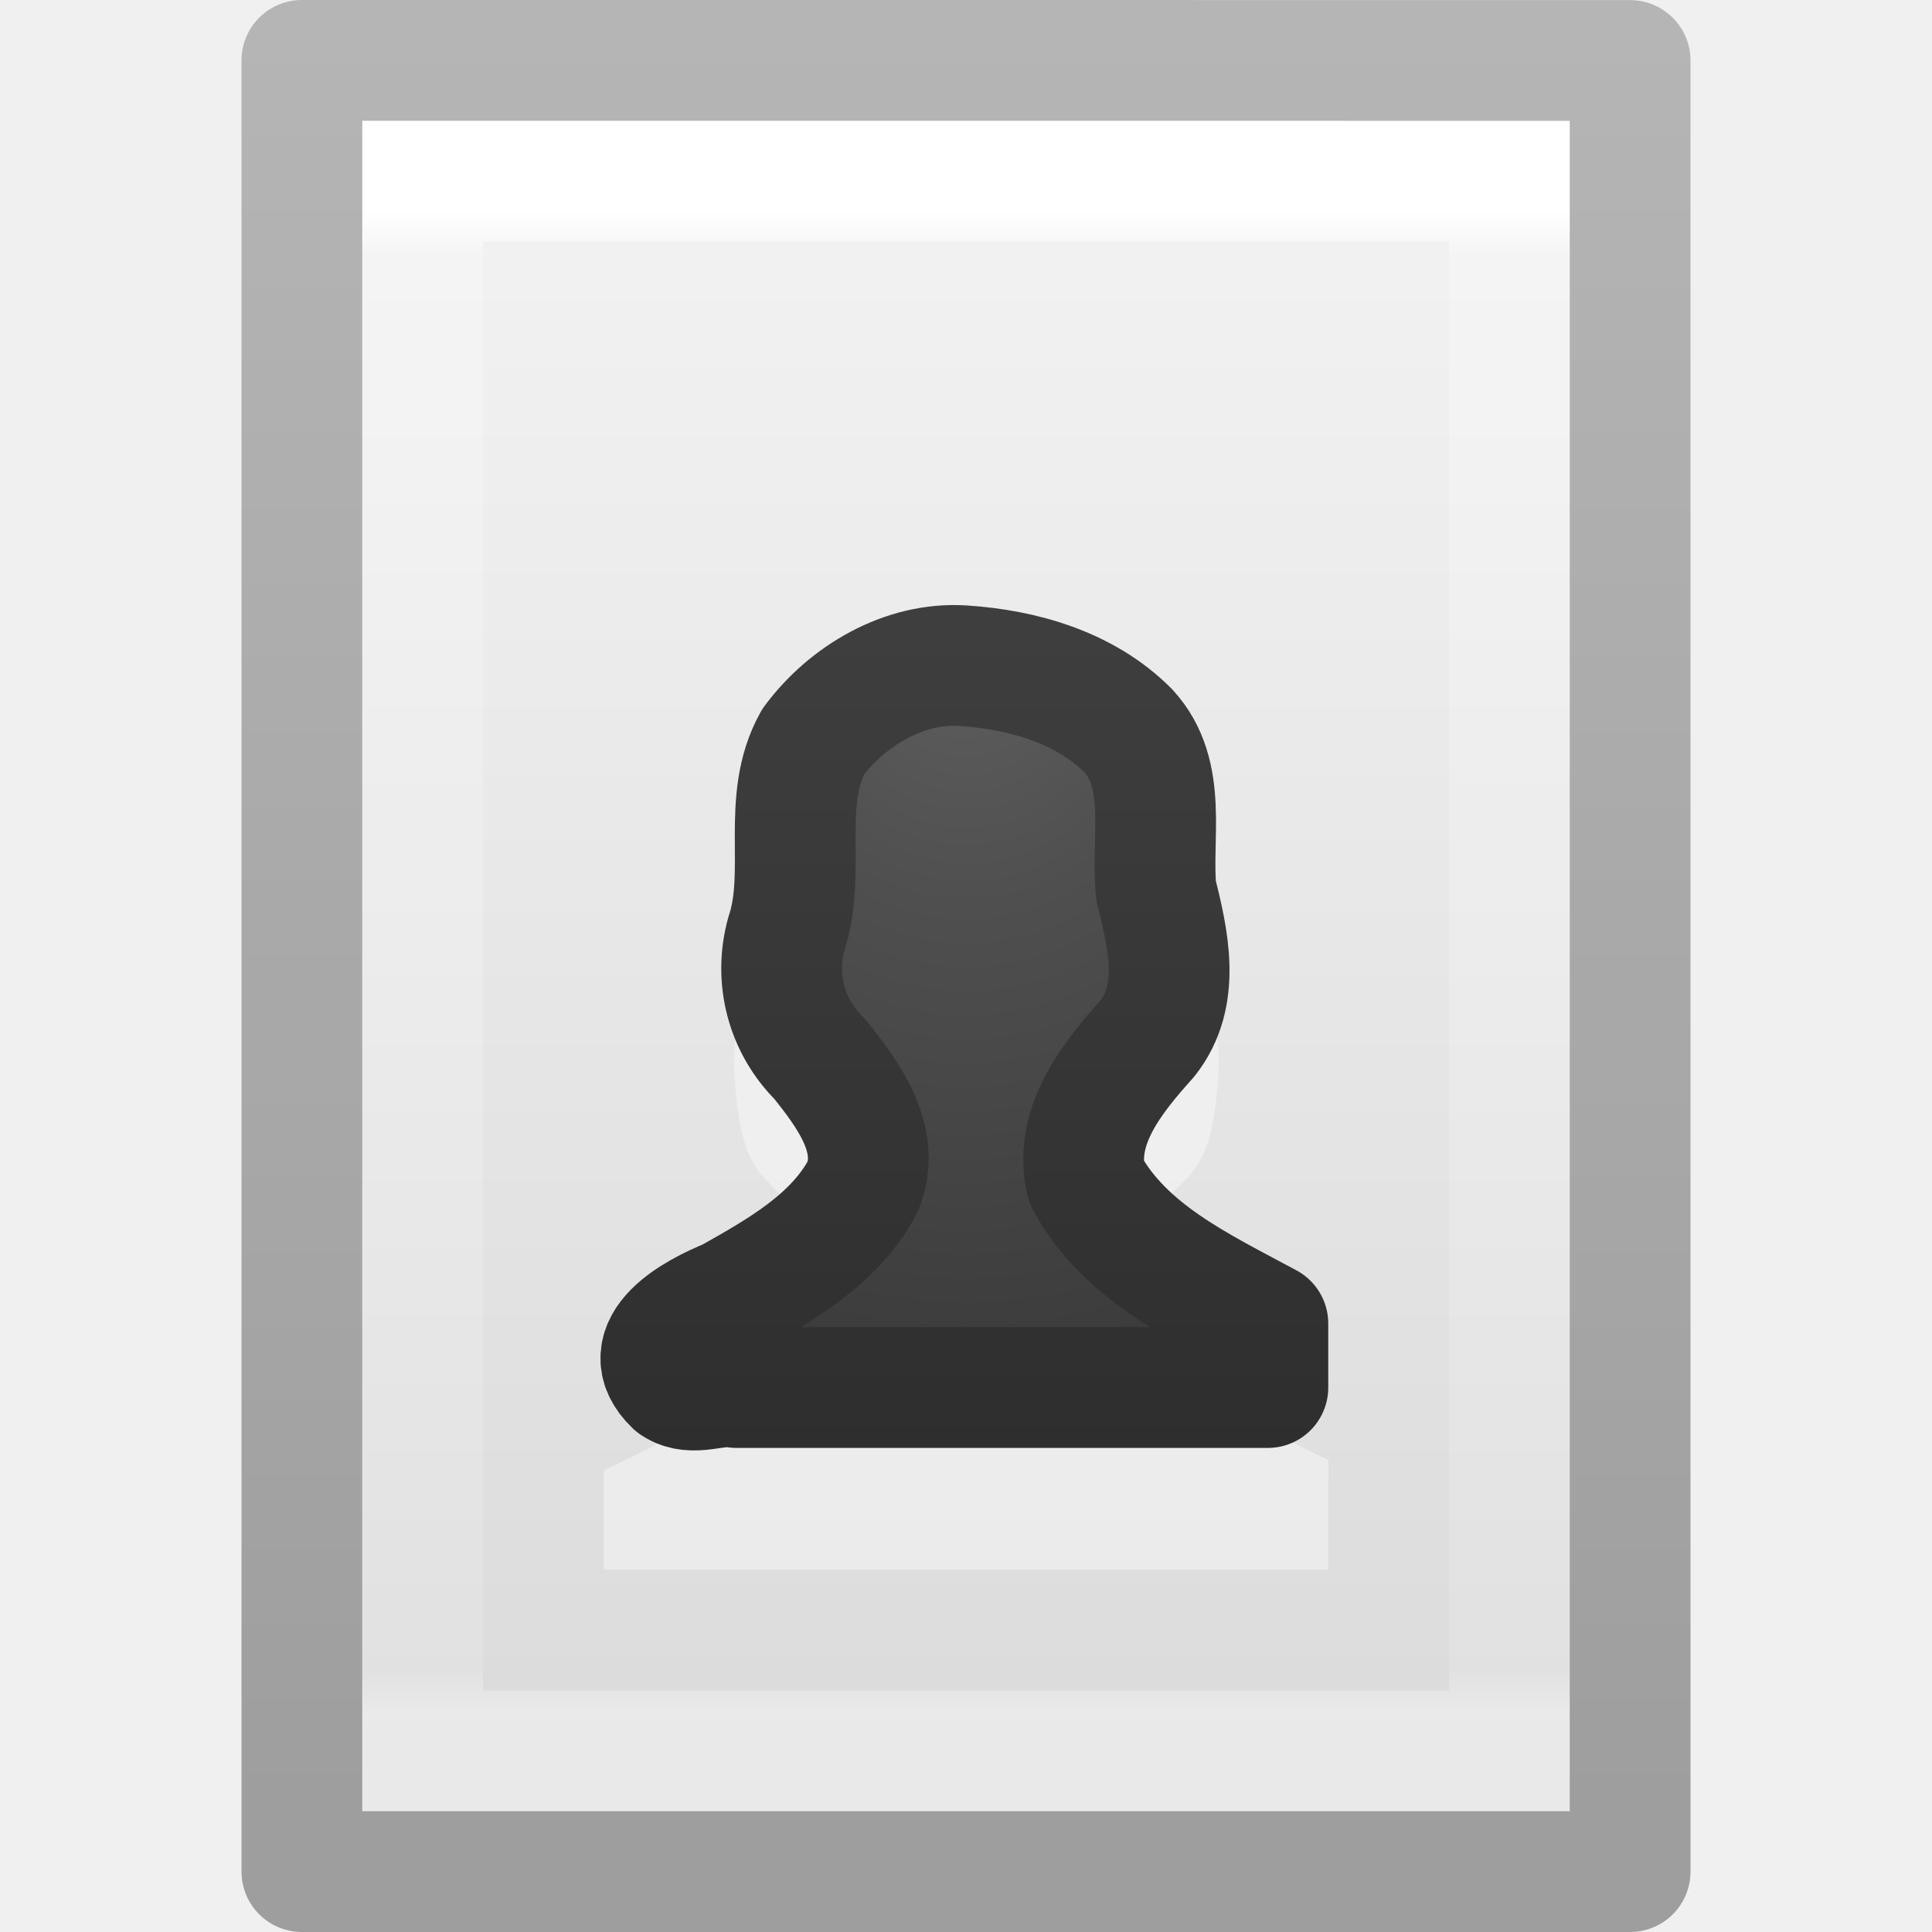
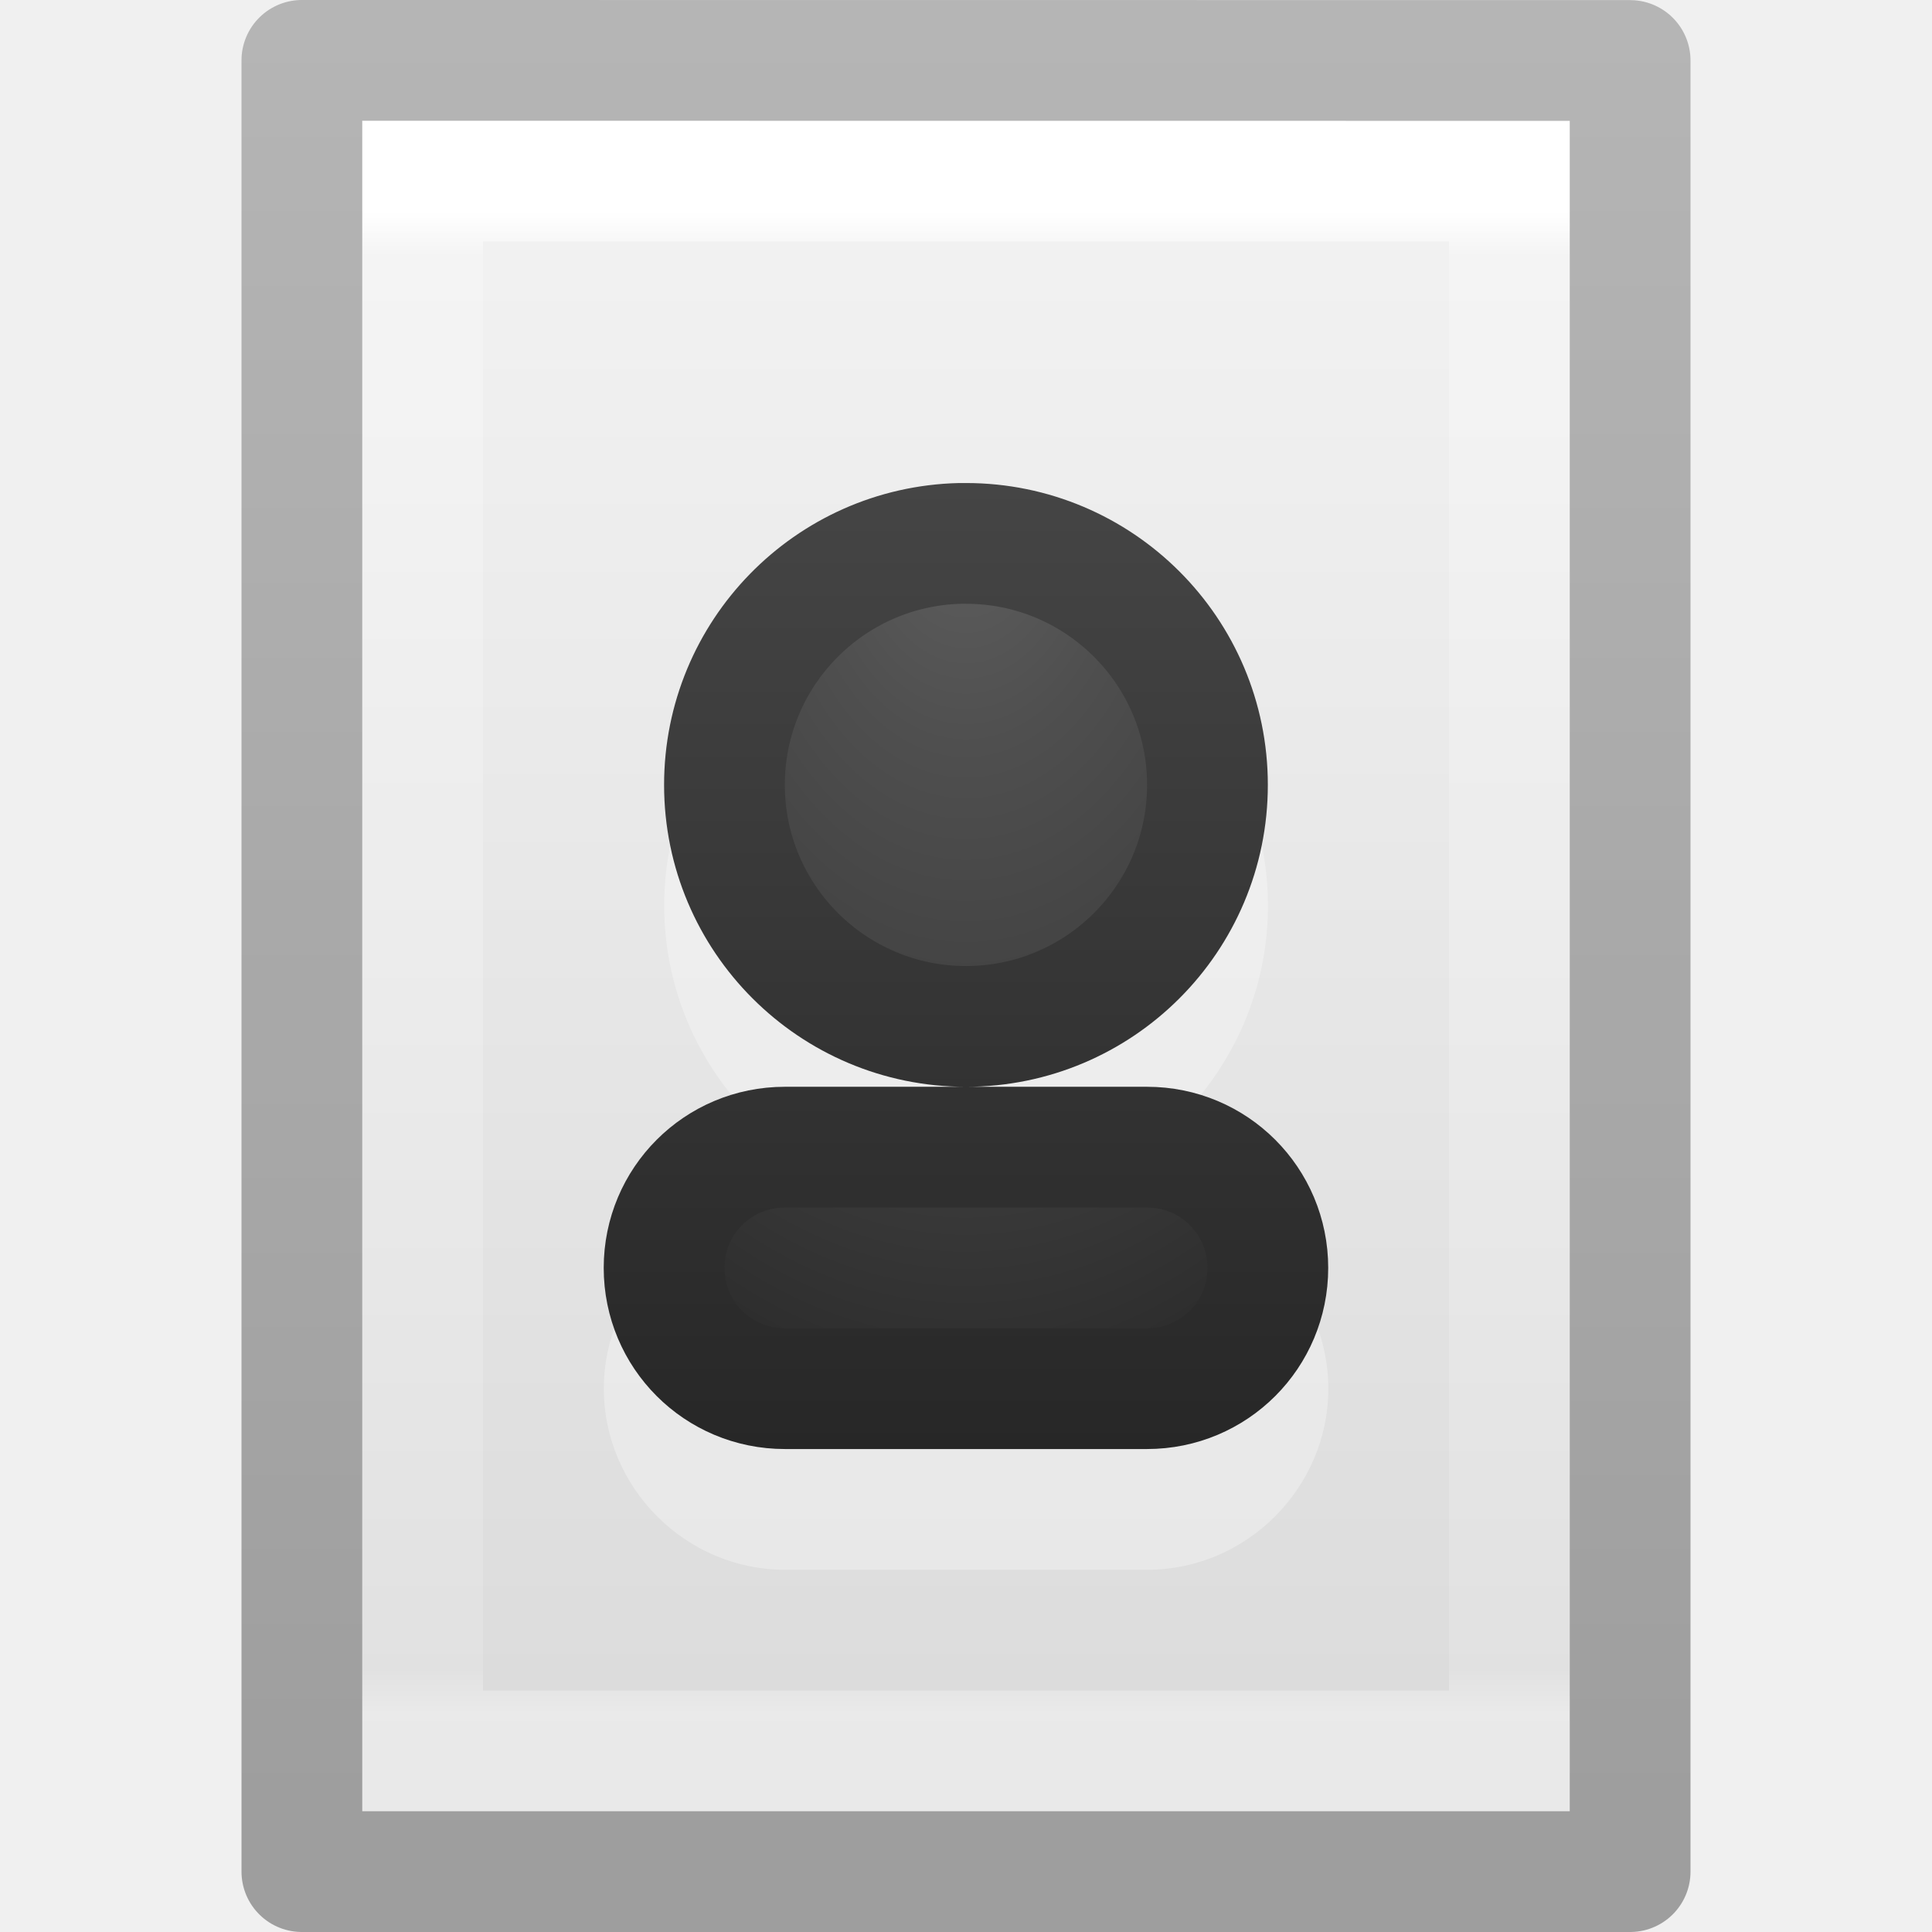
<svg xmlns="http://www.w3.org/2000/svg" xmlns:xlink="http://www.w3.org/1999/xlink" version="1.1" width="16" height="16" id="svg3810">
  <defs id="defs3812">
    <linearGradient x1="24" y1="6.205" x2="24" y2="41.59" id="linearGradient3988" xlink:href="#linearGradient3977" gradientUnits="userSpaceOnUse" gradientTransform="matrix(0.2432432,0,0,0.3513513,2.162164,-0.432428)" />
    <linearGradient id="linearGradient3977">
      <stop id="stop3979" style="stop-color:#ffffff;stop-opacity:1" offset="0" />
      <stop id="stop3981" style="stop-color:#ffffff;stop-opacity:0.235" offset="0.029" />
      <stop id="stop3983" style="stop-color:#ffffff;stop-opacity:0.157" offset="0.972" />
      <stop id="stop3985" style="stop-color:#ffffff;stop-opacity:0.392" offset="1" />
    </linearGradient>
    <linearGradient id="linearGradient3600">
      <stop id="stop3602" style="stop-color:#f4f4f4;stop-opacity:1" offset="0" />
      <stop id="stop3604" style="stop-color:#dbdbdb;stop-opacity:1" offset="1" />
    </linearGradient>
    <linearGradient x1="25.132" y1="0.985" x2="25.132" y2="47.013" id="linearGradient3806" xlink:href="#linearGradient3600" gradientUnits="userSpaceOnUse" gradientTransform="matrix(0.2857136,0,0,0.304197,1.142873,0.2326048)" />
    <linearGradient id="linearGradient3104-9">
      <stop id="stop3106-5" style="stop-color:#000000;stop-opacity:0.34" offset="0" />
      <stop id="stop3108-5" style="stop-color:#000000;stop-opacity:0.247" offset="1" />
    </linearGradient>
    <linearGradient x1="-51.786" y1="50.786" x2="-51.786" y2="2.906" id="linearGradient3019" xlink:href="#linearGradient3104-9" gradientUnits="userSpaceOnUse" gradientTransform="matrix(0.2537859,0,0,0.3050187,19.12898,-0.685477)" />
    <radialGradient cx="10.904" cy="8.45" r="20" fx="10.904" fy="8.45" id="radialGradient3140" xlink:href="#linearGradient2867-449-88-871-390-598-476-591-434-148-57-177-641-289-620-227-114-444-680-744-8-7" gradientUnits="userSpaceOnUse" gradientTransform="matrix(0,0.4473115,-0.3771182,0,11.18824,0.2914362)" />
    <linearGradient id="linearGradient2867-449-88-871-390-598-476-591-434-148-57-177-641-289-620-227-114-444-680-744-8-7">
      <stop id="stop5430-8-6" style="stop-color:#5f5f5f;stop-opacity:1" offset="0" />
      <stop id="stop5432-3-5" style="stop-color:#4f4f4f;stop-opacity:1" offset="0.262" />
      <stop id="stop5434-1-6" style="stop-color:#3b3b3b;stop-opacity:1" offset="0.705" />
      <stop id="stop5436-8-9" style="stop-color:#2b2b2b;stop-opacity:1" offset="1" />
    </linearGradient>
    <linearGradient x1="24" y1="44" x2="24" y2="3.899" id="linearGradient3143" xlink:href="#linearGradient3707-319-631-407-324-616-674-812-821-107-178-392-400-6-7" gradientUnits="userSpaceOnUse" gradientTransform="matrix(0.2983066,0,0,0.3181316,0.8422856,1.017944)" />
    <linearGradient id="linearGradient3707-319-631-407-324-616-674-812-821-107-178-392-400-6-7">
      <stop id="stop5440-4-4" style="stop-color:#272727;stop-opacity:1" offset="0" />
      <stop id="stop5442-3-5" style="stop-color:#454545;stop-opacity:1" offset="1" />
    </linearGradient>
+     <radialGradient xlink:href="#linearGradient2867-449-88-871-390-598-476-591-434-148-57-177-641-289-620-227-114-444-680-744-8-7" id="radialGradient952" gradientUnits="userSpaceOnUse" gradientTransform="matrix(0,0.3841635,-0.2578197,0,9.977773,-0.01694429)" cx="10.676" cy="9.764" fx="10.676" fy="9.764" r="20" />
+     <linearGradient xlink:href="#linearGradient3707-319-631-407-324-616-674-812-821-107-178-392-400-6-7" id="linearGradient954" gradientUnits="userSpaceOnUse" gradientTransform="matrix(0.4000001,0,0,0.3333333,-0.8396824,-0.08722699)" x1="21.411" y1="36" x2="21.411" y2="12" />
  </defs>
  <g id="layer1">
    <path d="m 3,1 c 2.292,0 10,8.904e-4 10,8.904e-4 L 13,15 C 13,15 6.333,15 3,15 3,10.333 3,5.667 3,1 z" id="path4160" style="fill:url(#linearGradient3806);fill-opacity:1;stroke:none;display:inline" />
    <path d="m 12.5,14.5 -9,0 0,-13 L 12.5,1.5 z" id="rect6741-1" style="fill:none;stroke:url(#linearGradient3988);stroke-width:1;stroke-linecap:round;stroke-linejoin:miter;stroke-miterlimit:4;stroke-opacity:1;stroke-dasharray:none;stroke-dashoffset:0" />
    <path d="m 2.5,0.5 c 2.521,0 11,9.54e-4 11,9.54e-4 l 1.3e-5,14.999 c 0,0 -7.333,0 -11,0 0,-5 0,-10 0,-15 z" id="path4160-8" style="fill:none;stroke:url(#linearGradient3019);stroke-width:1;stroke-linecap:butt;stroke-linejoin:round;stroke-miterlimit:4;stroke-opacity:1;stroke-dasharray:none;stroke-dashoffset:0;display:inline" />
  </g>
-   <path d="m 7.971,6 c -0.216,-0.001 -0.406,0.04 -0.535,0.126 -0.167,0.111 -0.24,0.125 -0.286,0.048 -0.044,-0.073 -0.085,-0.065 -0.124,0.039 -0.033,0.088 -0.102,0.128 -0.181,0.097 -0.075,-0.029 -0.106,-0.02 -0.076,0.029 0.029,0.047 0.015,0.087 -0.029,0.087 -0.043,0 -0.182,0.148 -0.306,0.329 -0.197,0.288 -0.229,0.42 -0.229,1.026 2.75e-5,0.38 0.038,0.751 -0.076,0.775 -0.067,0.014 -0.06,0.278 -0.029,0.552 0.042,0.358 0.104,0.533 0.277,0.697 0.27,0.256 0.516,0.699 0.516,0.939 0,0.329 -0.758,0.906 -1.892,1.432 l 0,0.823 5.999,0 5.67e-4,-0.909 c -0.942,-0.434 -1.721,-1.035 -1.721,-1.347 0,-0.24 0.237,-0.684 0.506,-0.939 0.173,-0.164 0.245,-0.339 0.286,-0.697 0.032,-0.273 0.036,-0.53 -0.029,-0.552 C 9.954,8.526 9.957,8.159 9.957,7.781 9.957,7.241 9.923,7.04 9.785,6.813 9.511,6.363 8.619,6.004 7.971,6 z" id="rect2382-1" style="opacity:0.4;fill:#ffffff;fill-opacity:1;fill-rule:evenodd;stroke:none;stroke-width:1.002;marker:none;visibility:visible;display:inline;overflow:visible;enable-background:accumulate" />
-   <path d="M 7.974,5.513 C 7.489,5.482 7.017,5.762 6.735,6.142 6.461,6.632 6.684,7.215 6.513,7.732 6.409,8.102 6.512,8.497 6.785,8.766 7.018,9.056 7.304,9.435 7.145,9.826 6.914,10.266 6.454,10.523 6.036,10.758 c -0.271,0.109 -0.794,0.384 -0.45,0.71 0.156,0.102 0.338,-0.01 0.512,0.023 1.467,0 2.935,0 4.402,0 0,-0.177 0,-0.353 0,-0.53 C 9.941,10.659 9.309,10.369 8.995,9.783 8.888,9.322 9.216,8.919 9.503,8.599 9.786,8.243 9.673,7.773 9.574,7.375 9.532,6.934 9.676,6.414 9.345,6.053 8.986,5.692 8.468,5.545 7.974,5.513 z" id="path3107" style="color:#000000;fill:url(#radialGradient3140);fill-opacity:1;fill-rule:nonzero;stroke:url(#linearGradient3143);stroke-width:1;stroke-linecap:round;stroke-linejoin:round;stroke-miterlimit:4;stroke-opacity:1;stroke-dasharray:none;stroke-dashoffset:0;marker:none;visibility:visible;display:inline;overflow:visible;enable-background:accumulate" />
+   <g id="g882" transform="translate(0.5396825,0.0872556)">
+     <path style="color:#000000;font-style:normal;font-variant:normal;font-weight:normal;font-stretch:normal;font-size:medium;line-height:normal;font-family:sans-serif;font-variant-ligatures:normal;font-variant-position:normal;font-variant-caps:normal;font-variant-numeric:normal;font-variant-alternates:normal;font-variant-east-asian:normal;font-feature-settings:normal;font-variation-settings:normal;text-indent:0;text-align:start;text-decoration:none;text-decoration-line:none;text-decoration-style:solid;text-decoration-color:#000000;letter-spacing:normal;word-spacing:normal;text-transform:none;writing-mode:lr-tb;direction:ltr;text-orientation:mixed;dominant-baseline:auto;baseline-shift:baseline;text-anchor:start;white-space:normal;shape-padding:0;shape-margin:0;inline-size:0;clip-rule:nonzero;display:inline;overflow:visible;visibility:visible;opacity:0.3;isolation:auto;mix-blend-mode:normal;color-interpolation:sRGB;color-interpolation-filters:linearRGB;solid-color:#000000;solid-opacity:1;vector-effect:none;fill:#ffffff;fill-opacity:1;fill-rule:nonzero;stroke:none;stroke-width:1;stroke-linecap:round;stroke-linejoin:round;stroke-miterlimit:4;stroke-dasharray:none;stroke-dashoffset:0;stroke-opacity:1;marker:none;color-rendering:auto;image-rendering:auto;shape-rendering:auto;text-rendering:auto;enable-background:accumulate;stop-color:#000000;stop-opacity:1" d="m 7.4,4.913 c -1.351,0.033 -2.44,1.148 -2.439,2.5 0,1.375 1.125,2.5 2.5,2.5 1.375,0 2.5,-1.125 2.5,-2.5 0,-1.375 -1.125,-2.5 -2.5,-2.5 -0.018,-1.809e-4 -0.036,-2.243e-4 -0.055,0 a 0.5,0.5 0 0 0 -0.006,0 z m 0.061,5 h -1.5 c -0.822,0 -1.5,0.678 -1.5,1.5 0,0.822 0.678,1.5 1.5,1.5 h 3 c 0.822,0 1.5,-0.678 1.5,-1.5 0,-0.822 -0.678,-1.5 -1.5,-1.5 z m -0.037,-4 c 0.01,-8.59e-5 0.021,-1.255e-4 0.031,0 a 0.5,0.5 0 0 0 0.006,0 c 0.834,0 1.5,0.666 1.5,1.5 0,0.834 -0.666,1.5 -1.5,1.5 -0.834,0 -1.5,-0.666 -1.5,-1.5 -2.444e-4,-0.82 0.643,-1.48 1.463,-1.5 z M 5.96,10.913 h 3 c 0.286,0 0.5,0.214 0.5,0.5 0,0.286 -0.214,0.5 -0.5,0.5 h -3 c -0.286,0 -0.5,-0.214 -0.5,-0.5 0,-0.286 0.214,-0.5 0.5,-0.5 z" id="path907" />
+     <path id="path903" style="font-variation-settings:normal;opacity:1;vector-effect:none;fill:url(#radialGradient952);fill-opacity:1;stroke:url(#linearGradient954);stroke-width:1;stroke-linecap:round;stroke-linejoin:round;stroke-miterlimit:4;stroke-dasharray:none;stroke-dashoffset:0;stroke-opacity:1;marker:none;stop-color:#000000;stop-opacity:1" d="m 7.411,4.413 a 2,2 0 0 0 -1.951,2 2,2 0 0 0 2,2 2,2 0 0 0 2,-2 2,2 0 0 0 -2,-2 2,2 0 0 0 -0.049,0 z m -1.451,5 c -0.554,0 -1,0.446 -1,1 0,0.554 0.446,1 1,1 h 3 c 0.554,0 1,-0.446 1,-1 0,-0.554 -0.446,-1 -1,-1 z" />
+   </g>
</svg>
